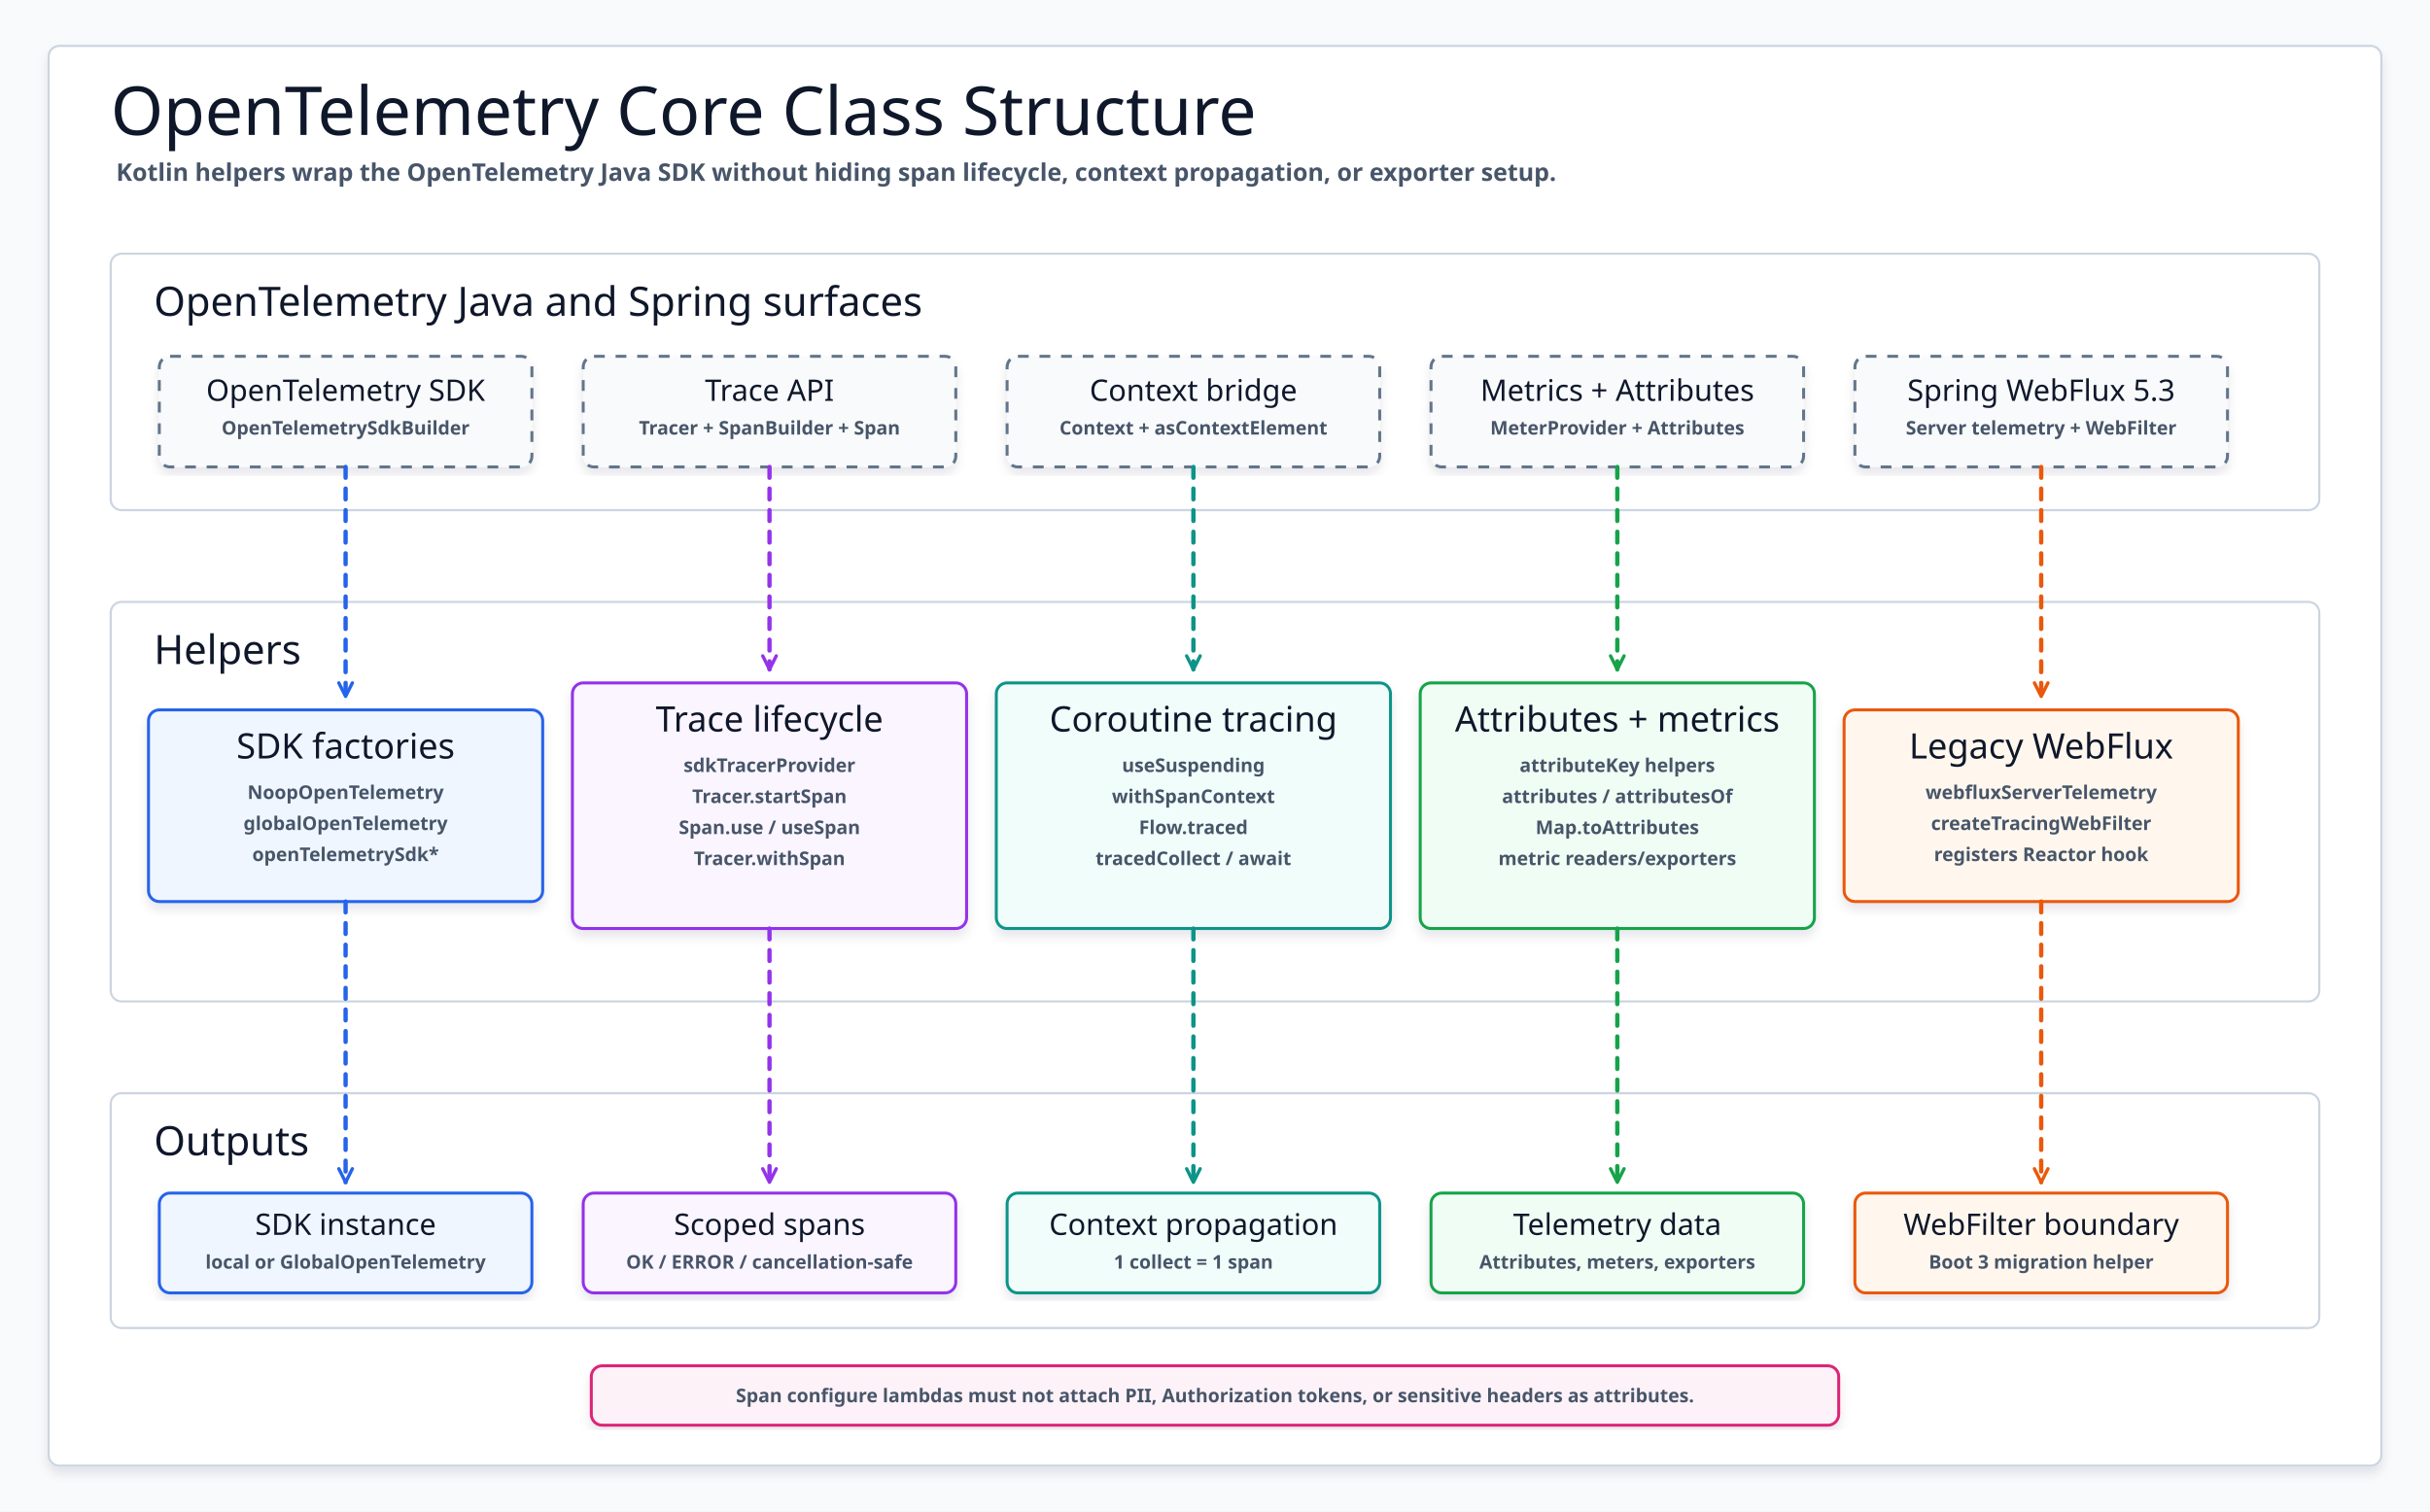
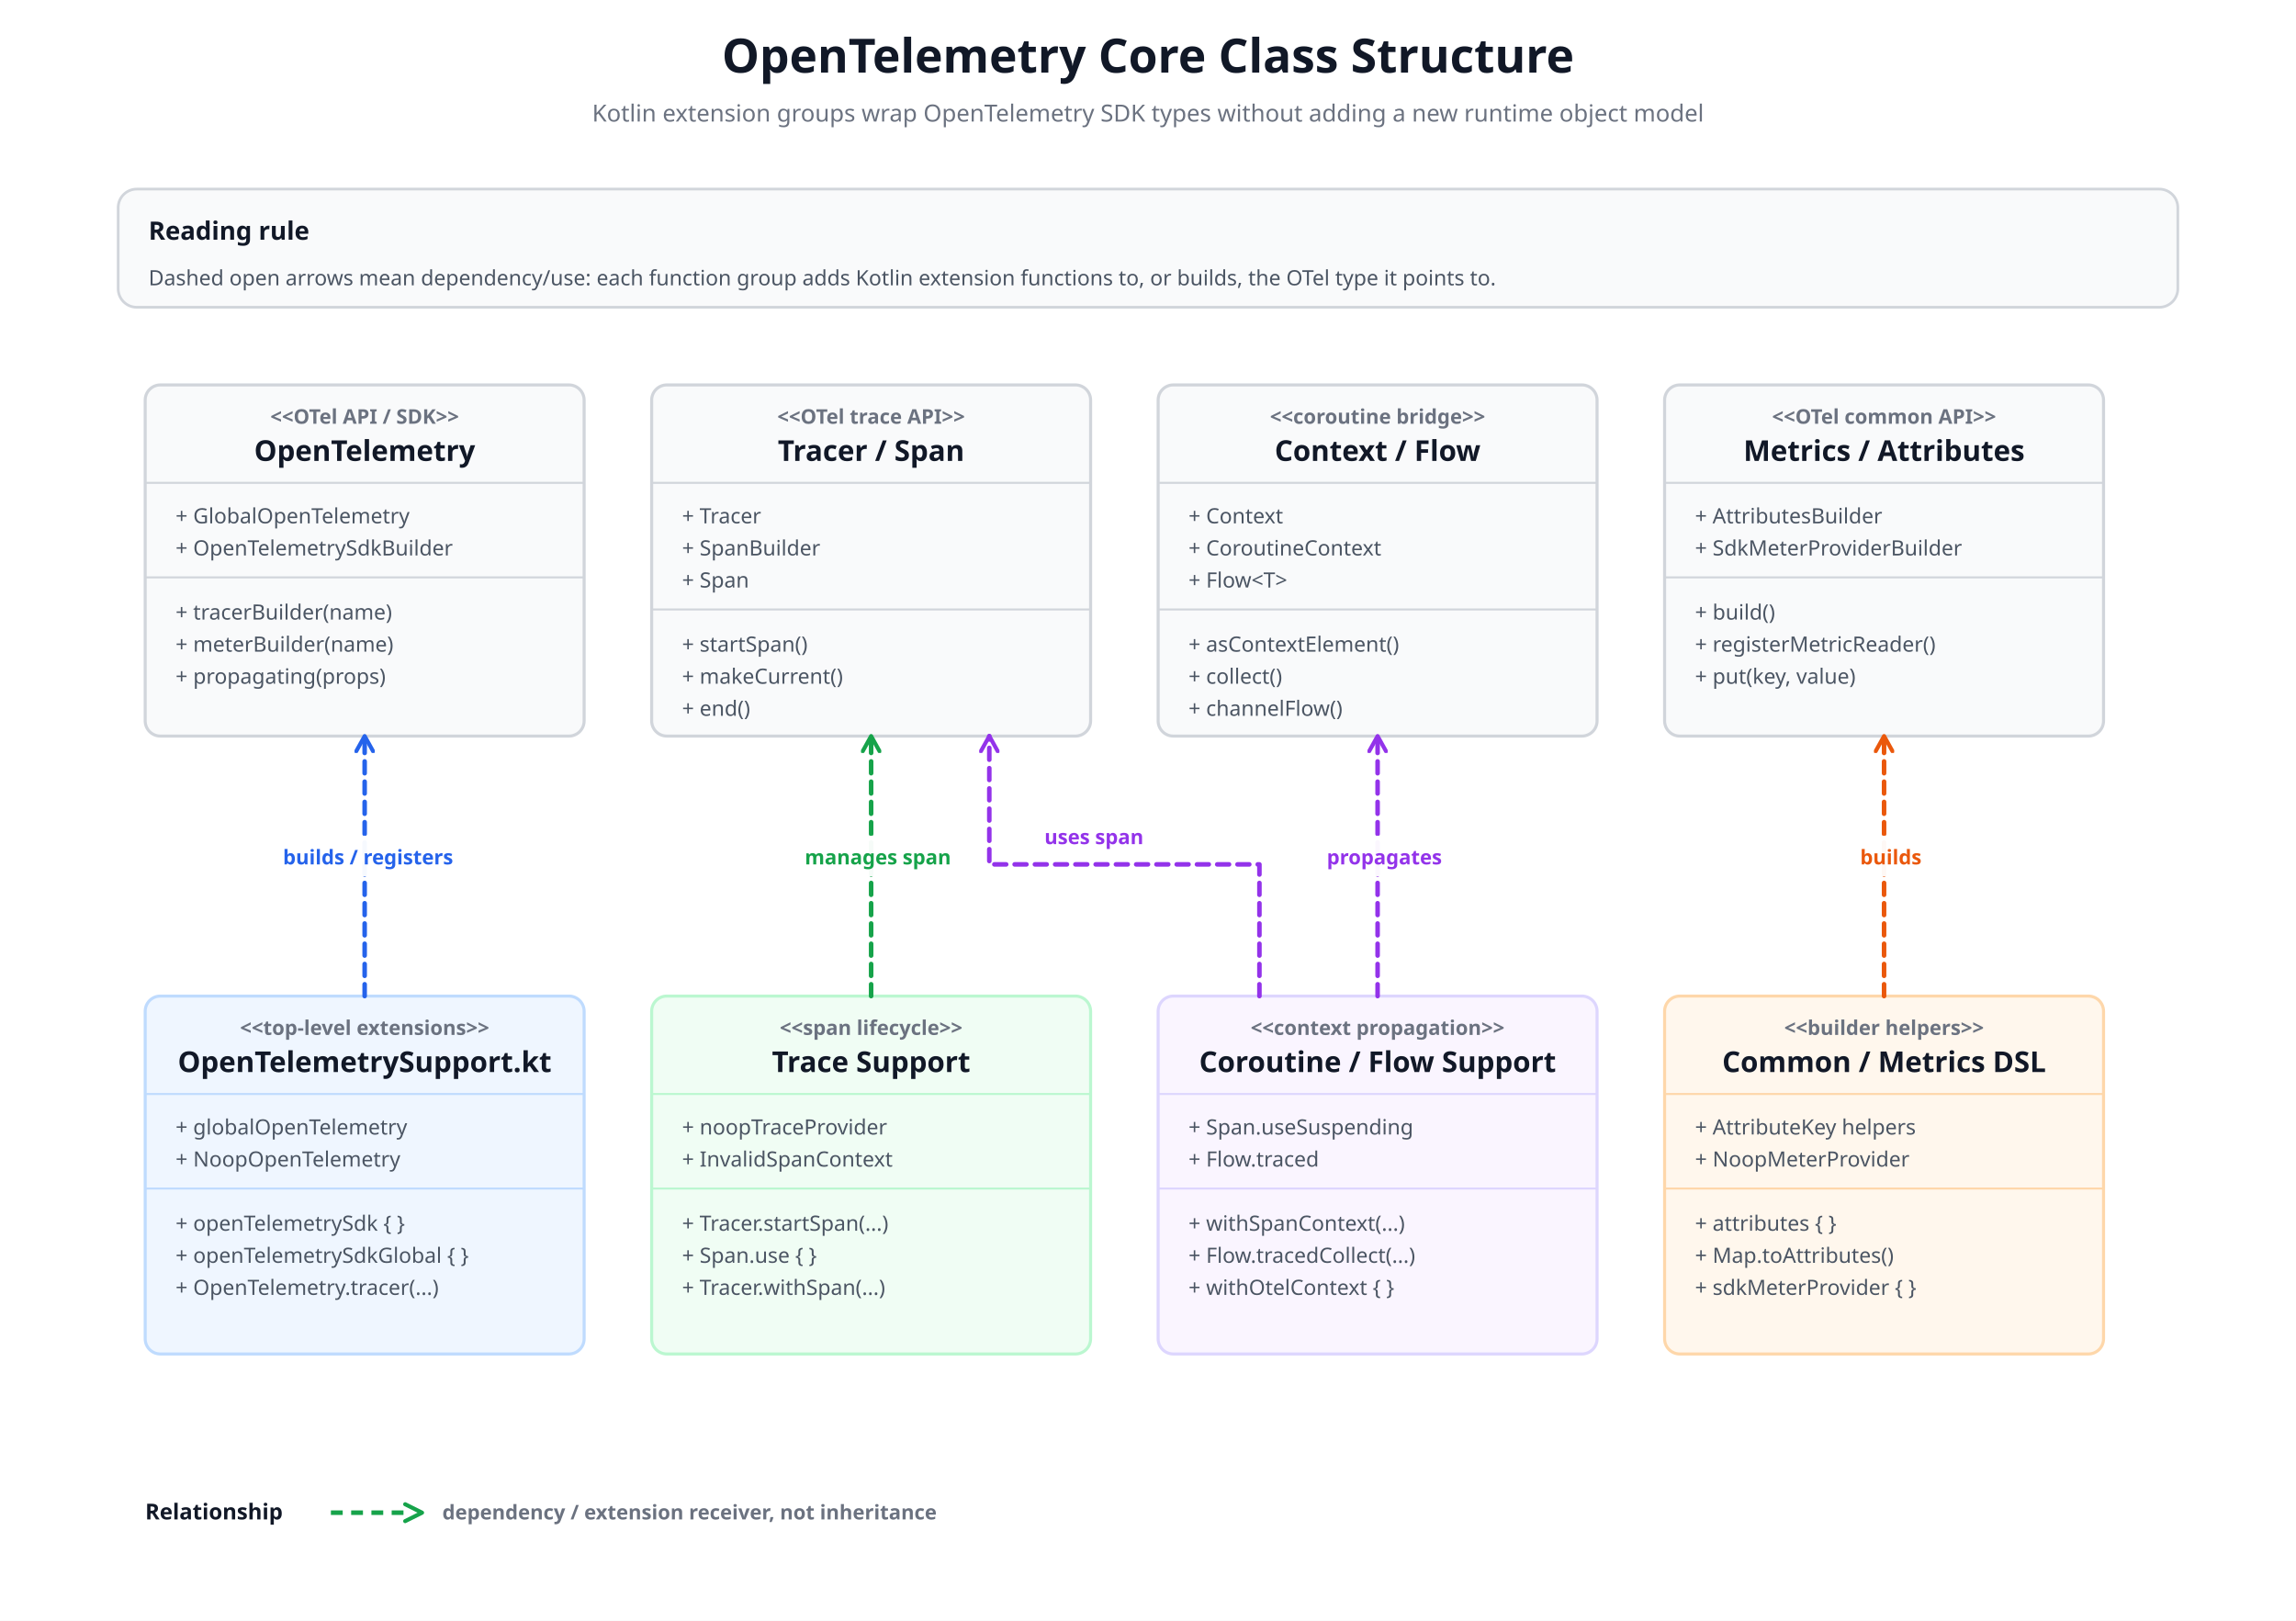
- <svg xmlns="http://www.w3.org/2000/svg" width="1800" height="1120" viewBox="0 0 1800 1120" role="img" aria-label="OpenTelemetry Core Class Structure">
-   <defs>
-     <filter id="softShadow" x="-8%" y="-8%" width="116%" height="116%">
-       <feDropShadow dx="0" dy="5" stdDeviation="4" flood-color="#0F172A" flood-opacity="0.10" />
-     </filter>
-     <marker id="openBlue" markerWidth="14" markerHeight="14" refX="12" refY="7" orient="auto" markerUnits="userSpaceOnUse">
-       <path d="M 2 2 L 12 7 L 2 12" fill="none" stroke="#2563EB" stroke-width="2.5" stroke-linecap="round" stroke-linejoin="round" />
-     </marker>
-     <marker id="openPurple" markerWidth="14" markerHeight="14" refX="12" refY="7" orient="auto" markerUnits="userSpaceOnUse">
-       <path d="M 2 2 L 12 7 L 2 12" fill="none" stroke="#9333EA" stroke-width="2.5" stroke-linecap="round" stroke-linejoin="round" />
-     </marker>
-     <marker id="openTeal" markerWidth="14" markerHeight="14" refX="12" refY="7" orient="auto" markerUnits="userSpaceOnUse">
-       <path d="M 2 2 L 12 7 L 2 12" fill="none" stroke="#0D9488" stroke-width="2.5" stroke-linecap="round" stroke-linejoin="round" />
-     </marker>
-     <marker id="openGreen" markerWidth="14" markerHeight="14" refX="12" refY="7" orient="auto" markerUnits="userSpaceOnUse">
-       <path d="M 2 2 L 12 7 L 2 12" fill="none" stroke="#16A34A" stroke-width="2.5" stroke-linecap="round" stroke-linejoin="round" />
-     </marker>
-     <marker id="openOrange" markerWidth="14" markerHeight="14" refX="12" refY="7" orient="auto" markerUnits="userSpaceOnUse">
-       <path d="M 2 2 L 12 7 L 2 12" fill="none" stroke="#EA580C" stroke-width="2.5" stroke-linecap="round" stroke-linejoin="round" />
-     </marker>
-     <style>
-       svg{font-family:"Architects Daughter","Comic Mono","Comic Sans MS",ui-sans-serif,system-ui,sans-serif}
-       .canvas{fill:#F8FAFC}
-       .frame{fill:#FFFFFF;stroke:#CBD5E1;stroke-width:1.6;filter:url(#softShadow)}
-       .title{font-family:"Architects Daughter";font-size:50px;fill:#0F172A}
-       .subtitle{font-family:"Comic Mono";font-size:18px;fill:#475569;font-weight:700}
-       .panel{fill:#FFFFFF;stroke:#CBD5E1;stroke-width:1.6}
-       .panelTitle{font-family:"Architects Daughter";font-size:30px;fill:#0F172A}
-       .card{filter:url(#softShadow);stroke-width:2.2}
-       .external{fill:#F8FAFC;stroke:#64748B;stroke-dasharray:8 8}
-       .sdk{fill:#EFF6FF;stroke:#2563EB}
-       .trace{fill:#FAF5FF;stroke:#9333EA}
-       .flow{fill:#F0FDFA;stroke:#0D9488}
-       .data{fill:#F0FDF4;stroke:#16A34A}
-       .web{fill:#FFF7ED;stroke:#EA580C}
-       .note{fill:#FDF2F8;stroke:#DB2777}
-       .name{font-family:"Architects Daughter";font-size:26px;fill:#0F172A}
-       .smallName{font-family:"Architects Daughter";font-size:22px;fill:#0F172A}
-       .meta{font-family:"Comic Mono";font-size:14px;fill:#475569;font-weight:700}
-       .tiny{font-family:"Comic Mono";font-size:12px;fill:#475569;font-weight:700}
-       .line{fill:none;stroke-width:3.2;stroke-linecap:round;stroke-linejoin:round;stroke-dasharray:8 8}
-       .blue{stroke:#2563EB;marker-end:url(#openBlue)}
-       .purple{stroke:#9333EA;marker-end:url(#openPurple)}
-       .teal{stroke:#0D9488;marker-end:url(#openTeal)}
-       .green{stroke:#16A34A;marker-end:url(#openGreen)}
-       .orange{stroke:#EA580C;marker-end:url(#openOrange)}
-     </style>
-   </defs>
-   <rect class="canvas" width="1800" height="1120" />
-   <rect class="frame" x="36" y="34" width="1728" height="1052" rx="8" />
-   <text class="title" x="82" y="100">OpenTelemetry Core Class Structure</text>
-   <text class="subtitle" x="86" y="134">Kotlin helpers wrap the OpenTelemetry Java SDK without hiding span lifecycle, context propagation, or exporter setup.</text>
-   <g id="api-panel">
-     <rect class="panel" x="82" y="188" width="1636" height="190" rx="8" />
-     <text class="panelTitle" x="114" y="234">OpenTelemetry Java and Spring surfaces</text>
+ <svg xmlns="http://www.w3.org/2000/svg" viewBox="0 0 1360 960" width="1360" height="960">
+   <style>
+   text { font-family: 'Architects Daughter', 'Comic Mono', 'Comic Sans MS', sans-serif; letter-spacing: 0; }
+ </style>
+   <rect width="1360" height="960" fill="#ffffff" />
+   <text x="680" y="43" fill="#111827" font-size="28" font-weight="700" text-anchor="middle">OpenTelemetry Core Class Structure</text>
+   <text x="680" y="72" fill="#6b7280" font-size="14" font-weight="500" text-anchor="middle">Kotlin extension groups wrap OpenTelemetry SDK types without adding a new runtime object model</text>
+   <rect x="70" y="112" width="1220" height="70" rx="11" fill="#f9fafb" stroke="#d1d5db" stroke-width="1.6" />
+   <text x="88" y="142" fill="#111827" font-size="15" font-weight="700" text-anchor="start">Reading rule</text>
+   <text x="88" y="169" fill="#4b5563" font-size="12.5" font-weight="500" text-anchor="start">Dashed open arrows mean dependency/use: each function group adds Kotlin extension functions to, or builds, the OTel type it points to.</text>
+   <g id="otel">
+     <rect x="86" y="228" width="260" height="208" rx="9" fill="#f9fafb" stroke="#d1d5db" stroke-width="1.8" />
+     <line x1="86" y1="286" x2="346" y2="286" stroke="#d1d5db" stroke-width="1.2" />
+     <line x1="86" y1="342" x2="346" y2="342" stroke="#d1d5db" stroke-width="1.2" />
+     <text x="216" y="251" fill="#6b7280" font-size="12" font-weight="600" text-anchor="middle">&lt;&lt;OTel API / SDK&gt;&gt;</text>
+     <text x="216" y="273" fill="#111827" font-size="17" font-weight="700" text-anchor="middle">OpenTelemetry</text>
+     <text x="104" y="310" fill="#4b5563" font-size="12.5" font-weight="500" text-anchor="start">+ GlobalOpenTelemetry</text>
+     <text x="104" y="329" fill="#4b5563" font-size="12.5" font-weight="500" text-anchor="start">+ OpenTelemetrySdkBuilder</text>
+     <text x="104" y="367" fill="#4b5563" font-size="12.5" font-weight="500" text-anchor="start">+ tracerBuilder(name)</text>
+     <text x="104" y="386" fill="#4b5563" font-size="12.5" font-weight="500" text-anchor="start">+ meterBuilder(name)</text>
+     <text x="104" y="405" fill="#4b5563" font-size="12.5" font-weight="500" text-anchor="start">+ propagating(props)</text>
  </g>
-   <g id="helper-panel">
-     <rect class="panel" x="82" y="446" width="1636" height="296" rx="8" />
-     <text class="panelTitle" x="114" y="492">Helpers</text>
+   <g id="trace-types">
+     <rect x="386" y="228" width="260" height="208" rx="9" fill="#f9fafb" stroke="#d1d5db" stroke-width="1.8" />
+     <line x1="386" y1="286" x2="646" y2="286" stroke="#d1d5db" stroke-width="1.2" />
+     <line x1="386" y1="361" x2="646" y2="361" stroke="#d1d5db" stroke-width="1.2" />
+     <text x="516" y="251" fill="#6b7280" font-size="12" font-weight="600" text-anchor="middle">&lt;&lt;OTel trace API&gt;&gt;</text>
+     <text x="516" y="273" fill="#111827" font-size="17" font-weight="700" text-anchor="middle">Tracer / Span</text>
+     <text x="404" y="310" fill="#4b5563" font-size="12.5" font-weight="500" text-anchor="start">+ Tracer</text>
+     <text x="404" y="329" fill="#4b5563" font-size="12.5" font-weight="500" text-anchor="start">+ SpanBuilder</text>
+     <text x="404" y="348" fill="#4b5563" font-size="12.5" font-weight="500" text-anchor="start">+ Span</text>
+     <text x="404" y="386" fill="#4b5563" font-size="12.5" font-weight="500" text-anchor="start">+ startSpan()</text>
+     <text x="404" y="405" fill="#4b5563" font-size="12.5" font-weight="500" text-anchor="start">+ makeCurrent()</text>
+     <text x="404" y="424" fill="#4b5563" font-size="12.5" font-weight="500" text-anchor="start">+ end()</text>
  </g>
-   <g id="result-panel">
-     <rect class="panel" x="82" y="810" width="1636" height="174" rx="8" />
-     <text class="panelTitle" x="114" y="856">Outputs</text>
+   <g id="context-flow">
+     <rect x="686" y="228" width="260" height="208" rx="9" fill="#f9fafb" stroke="#d1d5db" stroke-width="1.8" />
+     <line x1="686" y1="286" x2="946" y2="286" stroke="#d1d5db" stroke-width="1.2" />
+     <line x1="686" y1="361" x2="946" y2="361" stroke="#d1d5db" stroke-width="1.2" />
+     <text x="816" y="251" fill="#6b7280" font-size="12" font-weight="600" text-anchor="middle">&lt;&lt;coroutine bridge&gt;&gt;</text>
+     <text x="816" y="273" fill="#111827" font-size="17" font-weight="700" text-anchor="middle">Context / Flow</text>
+     <text x="704" y="310" fill="#4b5563" font-size="12.5" font-weight="500" text-anchor="start">+ Context</text>
+     <text x="704" y="329" fill="#4b5563" font-size="12.5" font-weight="500" text-anchor="start">+ CoroutineContext</text>
+     <text x="704" y="348" fill="#4b5563" font-size="12.5" font-weight="500" text-anchor="start">+ Flow&lt;T&gt;</text>
+     <text x="704" y="386" fill="#4b5563" font-size="12.5" font-weight="500" text-anchor="start">+ asContextElement()</text>
+     <text x="704" y="405" fill="#4b5563" font-size="12.5" font-weight="500" text-anchor="start">+ collect()</text>
+     <text x="704" y="424" fill="#4b5563" font-size="12.5" font-weight="500" text-anchor="start">+ channelFlow()</text>
  </g>
-   <g id="api-sdk">
-     <rect class="card external" x="118" y="264" width="276" height="82" rx="8" />
-     <text class="smallName" x="256" y="297" text-anchor="middle">OpenTelemetry SDK</text>
-     <text class="meta" x="256" y="322" text-anchor="middle">OpenTelemetrySdkBuilder</text>
+   <g id="metrics-attrs">
+     <rect x="986" y="228" width="260" height="208" rx="9" fill="#f9fafb" stroke="#d1d5db" stroke-width="1.8" />
+     <line x1="986" y1="286" x2="1246" y2="286" stroke="#d1d5db" stroke-width="1.2" />
+     <line x1="986" y1="342" x2="1246" y2="342" stroke="#d1d5db" stroke-width="1.2" />
+     <text x="1116" y="251" fill="#6b7280" font-size="12" font-weight="600" text-anchor="middle">&lt;&lt;OTel common API&gt;&gt;</text>
+     <text x="1116" y="273" fill="#111827" font-size="17" font-weight="700" text-anchor="middle">Metrics / Attributes</text>
+     <text x="1004" y="310" fill="#4b5563" font-size="12.5" font-weight="500" text-anchor="start">+ AttributesBuilder</text>
+     <text x="1004" y="329" fill="#4b5563" font-size="12.5" font-weight="500" text-anchor="start">+ SdkMeterProviderBuilder</text>
+     <text x="1004" y="367" fill="#4b5563" font-size="12.5" font-weight="500" text-anchor="start">+ build()</text>
+     <text x="1004" y="386" fill="#4b5563" font-size="12.5" font-weight="500" text-anchor="start">+ registerMetricReader()</text>
+     <text x="1004" y="405" fill="#4b5563" font-size="12.5" font-weight="500" text-anchor="start">+ put(key, value)</text>
  </g>
-   <g id="api-trace">
-     <rect class="card external" x="432" y="264" width="276" height="82" rx="8" />
-     <text class="smallName" x="570" y="297" text-anchor="middle">Trace API</text>
-     <text class="meta" x="570" y="322" text-anchor="middle">Tracer + SpanBuilder + Span</text>
+   <g id="support">
+     <rect x="86" y="590" width="260" height="212" rx="9" fill="#eff6ff" stroke="#bfdbfe" stroke-width="1.8" />
+     <line x1="86" y1="648" x2="346" y2="648" stroke="#bfdbfe" stroke-width="1.2" />
+     <line x1="86" y1="704" x2="346" y2="704" stroke="#bfdbfe" stroke-width="1.2" />
+     <text x="216" y="613" fill="#6b7280" font-size="12" font-weight="600" text-anchor="middle">&lt;&lt;top-level extensions&gt;&gt;</text>
+     <text x="216" y="635" fill="#111827" font-size="17" font-weight="700" text-anchor="middle">OpenTelemetrySupport.kt</text>
+     <text x="104" y="672" fill="#4b5563" font-size="12.5" font-weight="500" text-anchor="start">+ globalOpenTelemetry</text>
+     <text x="104" y="691" fill="#4b5563" font-size="12.5" font-weight="500" text-anchor="start">+ NoopOpenTelemetry</text>
+     <text x="104" y="729" fill="#4b5563" font-size="12.5" font-weight="500" text-anchor="start">+ openTelemetrySdk { }</text>
+     <text x="104" y="748" fill="#4b5563" font-size="12.5" font-weight="500" text-anchor="start">+ openTelemetrySdkGlobal { }</text>
+     <text x="104" y="767" fill="#4b5563" font-size="12.5" font-weight="500" text-anchor="start">+ OpenTelemetry.tracer(...)</text>
  </g>
-   <g id="api-context">
-     <rect class="card external" x="746" y="264" width="276" height="82" rx="8" />
-     <text class="smallName" x="884" y="297" text-anchor="middle">Context bridge</text>
-     <text class="meta" x="884" y="322" text-anchor="middle">Context + asContextElement</text>
+   <g id="trace-support">
+     <rect x="386" y="590" width="260" height="212" rx="9" fill="#f0fdf4" stroke="#bbf7d0" stroke-width="1.8" />
+     <line x1="386" y1="648" x2="646" y2="648" stroke="#bbf7d0" stroke-width="1.2" />
+     <line x1="386" y1="704" x2="646" y2="704" stroke="#bbf7d0" stroke-width="1.2" />
+     <text x="516" y="613" fill="#6b7280" font-size="12" font-weight="600" text-anchor="middle">&lt;&lt;span lifecycle&gt;&gt;</text>
+     <text x="516" y="635" fill="#111827" font-size="17" font-weight="700" text-anchor="middle">Trace Support</text>
+     <text x="404" y="672" fill="#4b5563" font-size="12.5" font-weight="500" text-anchor="start">+ noopTraceProvider</text>
+     <text x="404" y="691" fill="#4b5563" font-size="12.5" font-weight="500" text-anchor="start">+ InvalidSpanContext</text>
+     <text x="404" y="729" fill="#4b5563" font-size="12.5" font-weight="500" text-anchor="start">+ Tracer.startSpan(...)</text>
+     <text x="404" y="748" fill="#4b5563" font-size="12.5" font-weight="500" text-anchor="start">+ Span.use { }</text>
+     <text x="404" y="767" fill="#4b5563" font-size="12.5" font-weight="500" text-anchor="start">+ Tracer.withSpan(...)</text>
  </g>
-   <g id="api-metrics">
-     <rect class="card external" x="1060" y="264" width="276" height="82" rx="8" />
-     <text class="smallName" x="1198" y="297" text-anchor="middle">Metrics + Attributes</text>
-     <text class="meta" x="1198" y="322" text-anchor="middle">MeterProvider + Attributes</text>
+   <g id="coroutine-support">
+     <rect x="686" y="590" width="260" height="212" rx="9" fill="#faf5ff" stroke="#ddd6fe" stroke-width="1.8" />
+     <line x1="686" y1="648" x2="946" y2="648" stroke="#ddd6fe" stroke-width="1.2" />
+     <line x1="686" y1="704" x2="946" y2="704" stroke="#ddd6fe" stroke-width="1.2" />
+     <text x="816" y="613" fill="#6b7280" font-size="12" font-weight="600" text-anchor="middle">&lt;&lt;context propagation&gt;&gt;</text>
+     <text x="816" y="635" fill="#111827" font-size="17" font-weight="700" text-anchor="middle">Coroutine / Flow Support</text>
+     <text x="704" y="672" fill="#4b5563" font-size="12.5" font-weight="500" text-anchor="start">+ Span.useSuspending</text>
+     <text x="704" y="691" fill="#4b5563" font-size="12.5" font-weight="500" text-anchor="start">+ Flow.traced</text>
+     <text x="704" y="729" fill="#4b5563" font-size="12.5" font-weight="500" text-anchor="start">+ withSpanContext(...)</text>
+     <text x="704" y="748" fill="#4b5563" font-size="12.5" font-weight="500" text-anchor="start">+ Flow.tracedCollect(...)</text>
+     <text x="704" y="767" fill="#4b5563" font-size="12.5" font-weight="500" text-anchor="start">+ withOtelContext { }</text>
  </g>
-   <g id="api-web">
-     <rect class="card external" x="1374" y="264" width="276" height="82" rx="8" />
-     <text class="smallName" x="1512" y="297" text-anchor="middle">Spring WebFlux 5.3</text>
-     <text class="meta" x="1512" y="322" text-anchor="middle">Server telemetry + WebFilter</text>
+   <g id="dsl-support">
+     <rect x="986" y="590" width="260" height="212" rx="9" fill="#fff7ed" stroke="#fed7aa" stroke-width="1.8" />
+     <line x1="986" y1="648" x2="1246" y2="648" stroke="#fed7aa" stroke-width="1.2" />
+     <line x1="986" y1="704" x2="1246" y2="704" stroke="#fed7aa" stroke-width="1.2" />
+     <text x="1116" y="613" fill="#6b7280" font-size="12" font-weight="600" text-anchor="middle">&lt;&lt;builder helpers&gt;&gt;</text>
+     <text x="1116" y="635" fill="#111827" font-size="17" font-weight="700" text-anchor="middle">Common / Metrics DSL</text>
+     <text x="1004" y="672" fill="#4b5563" font-size="12.5" font-weight="500" text-anchor="start">+ AttributeKey helpers</text>
+     <text x="1004" y="691" fill="#4b5563" font-size="12.5" font-weight="500" text-anchor="start">+ NoopMeterProvider</text>
+     <text x="1004" y="729" fill="#4b5563" font-size="12.5" font-weight="500" text-anchor="start">+ attributes { }</text>
+     <text x="1004" y="748" fill="#4b5563" font-size="12.5" font-weight="500" text-anchor="start">+ Map.toAttributes()</text>
+     <text x="1004" y="767" fill="#4b5563" font-size="12.5" font-weight="500" text-anchor="start">+ sdkMeterProvider { }</text>
  </g>
-   <g id="helper-sdk">
-     <rect class="card sdk" x="110" y="526" width="292" height="142" rx="8" />
-     <text class="name" x="256" y="562" text-anchor="middle">SDK factories</text>
-     <text class="meta" x="256" y="592" text-anchor="middle">NoopOpenTelemetry</text>
-     <text class="meta" x="256" y="615" text-anchor="middle">globalOpenTelemetry</text>
-     <text class="meta" x="256" y="638" text-anchor="middle">openTelemetrySdk*</text>
-   </g>
-   <g id="helper-trace">
-     <rect class="card trace" x="424" y="506" width="292" height="182" rx="8" />
-     <text class="name" x="570" y="542" text-anchor="middle">Trace lifecycle</text>
-     <text class="meta" x="570" y="572" text-anchor="middle">sdkTracerProvider</text>
-     <text class="meta" x="570" y="595" text-anchor="middle">Tracer.startSpan</text>
-     <text class="meta" x="570" y="618" text-anchor="middle">Span.use / useSpan</text>
-     <text class="meta" x="570" y="641" text-anchor="middle">Tracer.withSpan</text>
-   </g>
-   <g id="helper-flow">
-     <rect class="card flow" x="738" y="506" width="292" height="182" rx="8" />
-     <text class="name" x="884" y="542" text-anchor="middle">Coroutine tracing</text>
-     <text class="meta" x="884" y="572" text-anchor="middle">useSuspending</text>
-     <text class="meta" x="884" y="595" text-anchor="middle">withSpanContext</text>
-     <text class="meta" x="884" y="618" text-anchor="middle">Flow.traced</text>
-     <text class="meta" x="884" y="641" text-anchor="middle">tracedCollect / await</text>
-   </g>
-   <g id="helper-metrics">
-     <rect class="card data" x="1052" y="506" width="292" height="182" rx="8" />
-     <text class="name" x="1198" y="542" text-anchor="middle">Attributes + metrics</text>
-     <text class="meta" x="1198" y="572" text-anchor="middle">attributeKey helpers</text>
-     <text class="meta" x="1198" y="595" text-anchor="middle">attributes / attributesOf</text>
-     <text class="meta" x="1198" y="618" text-anchor="middle">Map.toAttributes</text>
-     <text class="meta" x="1198" y="641" text-anchor="middle">metric readers/exporters</text>
-   </g>
-   <g id="helper-web">
-     <rect class="card web" x="1366" y="526" width="292" height="142" rx="8" />
-     <text class="name" x="1512" y="562" text-anchor="middle">Legacy WebFlux</text>
-     <text class="meta" x="1512" y="592" text-anchor="middle">webfluxServerTelemetry</text>
-     <text class="meta" x="1512" y="615" text-anchor="middle">createTracingWebFilter</text>
-     <text class="meta" x="1512" y="638" text-anchor="middle">registers Reactor hook</text>
-   </g>
-   <path class="line blue" d="M 256 346 V 516" />
-   <path class="line purple" d="M 570 346 V 496" />
-   <path class="line teal" d="M 884 346 V 496" />
-   <path class="line green" d="M 1198 346 V 496" />
-   <path class="line orange" d="M 1512 346 V 516" />
-   <g id="result-sdk">
-     <rect class="card sdk" x="118" y="884" width="276" height="74" rx="8" />
-     <text class="smallName" x="256" y="915" text-anchor="middle">SDK instance</text>
-     <text class="meta" x="256" y="940" text-anchor="middle">local or GlobalOpenTelemetry</text>
-   </g>
-   <g id="result-trace">
-     <rect class="card trace" x="432" y="884" width="276" height="74" rx="8" />
-     <text class="smallName" x="570" y="915" text-anchor="middle">Scoped spans</text>
-     <text class="meta" x="570" y="940" text-anchor="middle">OK / ERROR / cancellation-safe</text>
-   </g>
-   <g id="result-flow">
-     <rect class="card flow" x="746" y="884" width="276" height="74" rx="8" />
-     <text class="smallName" x="884" y="915" text-anchor="middle">Context propagation</text>
-     <text class="meta" x="884" y="940" text-anchor="middle">1 collect = 1 span</text>
-   </g>
-   <g id="result-metrics">
-     <rect class="card data" x="1060" y="884" width="276" height="74" rx="8" />
-     <text class="smallName" x="1198" y="915" text-anchor="middle">Telemetry data</text>
-     <text class="meta" x="1198" y="940" text-anchor="middle">Attributes, meters, exporters</text>
-   </g>
-   <g id="result-web">
-     <rect class="card web" x="1374" y="884" width="276" height="74" rx="8" />
-     <text class="smallName" x="1512" y="915" text-anchor="middle">WebFilter boundary</text>
-     <text class="meta" x="1512" y="940" text-anchor="middle">Boot 3 migration helper</text>
-   </g>
-   <path class="line blue" d="M 256 668 V 876" />
-   <path class="line purple" d="M 570 688 V 876" />
-   <path class="line teal" d="M 884 688 V 876" />
-   <path class="line green" d="M 1198 688 V 876" />
-   <path class="line orange" d="M 1512 668 V 876" />
-   <g id="security-note">
-     <rect class="card note" x="438" y="1012" width="924" height="44" rx="8" />
-     <text class="meta" x="900" y="1039" text-anchor="middle">Span configure lambdas must not attach PII, Authorization tokens, or sensitive headers as attributes.</text>
+   <path id="support-otel" d="M 216 590 V 436" fill="none" stroke="#2563eb" stroke-width="2.7" stroke-dasharray="7 5" marker-end="url(#open-support-otel)" stroke-linecap="round" stroke-linejoin="round" />
+   <marker id="open-support-otel" markerWidth="12" markerHeight="12" refX="10" refY="6" orient="auto" markerUnits="userSpaceOnUse">
+     <path d="M 1 1 L 10 6 L 1 11" fill="none" stroke="#2563eb" stroke-width="2.4" stroke-dasharray="none" stroke-linecap="round" stroke-linejoin="round" />
+   </marker>
+   <rect x="147" y="495" width="142" height="24" rx="7" fill="#ffffff" opacity="0.96" />
+   <text x="218" y="512" fill="#2563eb" font-size="12" font-weight="700" text-anchor="middle">builds / registers</text>
+   <path id="trace-tracer" d="M 516 590 V 436" fill="none" stroke="#16a34a" stroke-width="2.7" stroke-dasharray="7 5" marker-end="url(#open-trace-tracer)" stroke-linecap="round" stroke-linejoin="round" />
+   <marker id="open-trace-tracer" markerWidth="12" markerHeight="12" refX="10" refY="6" orient="auto" markerUnits="userSpaceOnUse">
+     <path d="M 1 1 L 10 6 L 1 11" fill="none" stroke="#16a34a" stroke-width="2.4" stroke-dasharray="none" stroke-linecap="round" stroke-linejoin="round" />
+   </marker>
+   <rect x="470" y="495" width="100" height="24" rx="7" fill="#ffffff" opacity="0.96" />
+   <text x="520" y="512" fill="#16a34a" font-size="12" font-weight="700" text-anchor="middle">manages span</text>
+   <path id="coro-trace" d="M 746 590 V 512 H 586 V 436" fill="none" stroke="#9333ea" stroke-width="2.7" stroke-dasharray="7 5" marker-end="url(#open-coro-trace)" stroke-linecap="round" stroke-linejoin="round" />
+   <marker id="open-coro-trace" markerWidth="12" markerHeight="12" refX="10" refY="6" orient="auto" markerUnits="userSpaceOnUse">
+     <path d="M 1 1 L 10 6 L 1 11" fill="none" stroke="#9333ea" stroke-width="2.4" stroke-dasharray="none" stroke-linecap="round" stroke-linejoin="round" />
+   </marker>
+   <rect x="608.5" y="483" width="79" height="24" rx="7" fill="#ffffff" opacity="0.96" />
+   <text x="648" y="500" fill="#9333ea" font-size="12" font-weight="700" text-anchor="middle">uses span</text>
+   <path id="coro-context" d="M 816 590 V 436" fill="none" stroke="#9333ea" stroke-width="2.7" stroke-dasharray="7 5" marker-end="url(#open-coro-context)" stroke-linecap="round" stroke-linejoin="round" />
+   <marker id="open-coro-context" markerWidth="12" markerHeight="12" refX="10" refY="6" orient="auto" markerUnits="userSpaceOnUse">
+     <path d="M 1 1 L 10 6 L 1 11" fill="none" stroke="#9333ea" stroke-width="2.4" stroke-dasharray="none" stroke-linecap="round" stroke-linejoin="round" />
+   </marker>
+   <rect x="777" y="495" width="86" height="24" rx="7" fill="#ffffff" opacity="0.96" />
+   <text x="820" y="512" fill="#9333ea" font-size="12" font-weight="700" text-anchor="middle">propagates</text>
+   <path id="dsl-metrics" d="M 1116 590 V 436" fill="none" stroke="#ea580c" stroke-width="2.7" stroke-dasharray="7 5" marker-end="url(#open-dsl-metrics)" stroke-linecap="round" stroke-linejoin="round" />
+   <marker id="open-dsl-metrics" markerWidth="12" markerHeight="12" refX="10" refY="6" orient="auto" markerUnits="userSpaceOnUse">
+     <path d="M 1 1 L 10 6 L 1 11" fill="none" stroke="#ea580c" stroke-width="2.4" stroke-dasharray="none" stroke-linecap="round" stroke-linejoin="round" />
+   </marker>
+   <rect x="1091" y="495" width="58" height="24" rx="7" fill="#ffffff" opacity="0.96" />
+   <text x="1120" y="512" fill="#ea580c" font-size="12" font-weight="700" text-anchor="middle">builds</text>
+   <g transform="translate(86, 900)">
+     <text x="0" y="0" fill="#111827" font-size="13" font-weight="700" text-anchor="start">Relationship</text>
+     <line x1="110" y1="-4" x2="154" y2="-4" stroke="#16a34a" stroke-width="2.7" stroke-dasharray="7 5" />
+     <path d="M 154 -9 L 164 -4 L 154 1" fill="none" stroke="#16a34a" stroke-width="2.4" stroke-dasharray="none" stroke-linecap="round" stroke-linejoin="round" />
+     <text x="176" y="0" fill="#6b7280" font-size="12" font-weight="600" text-anchor="start">dependency / extension receiver, not inheritance</text>
  </g>
</svg>
